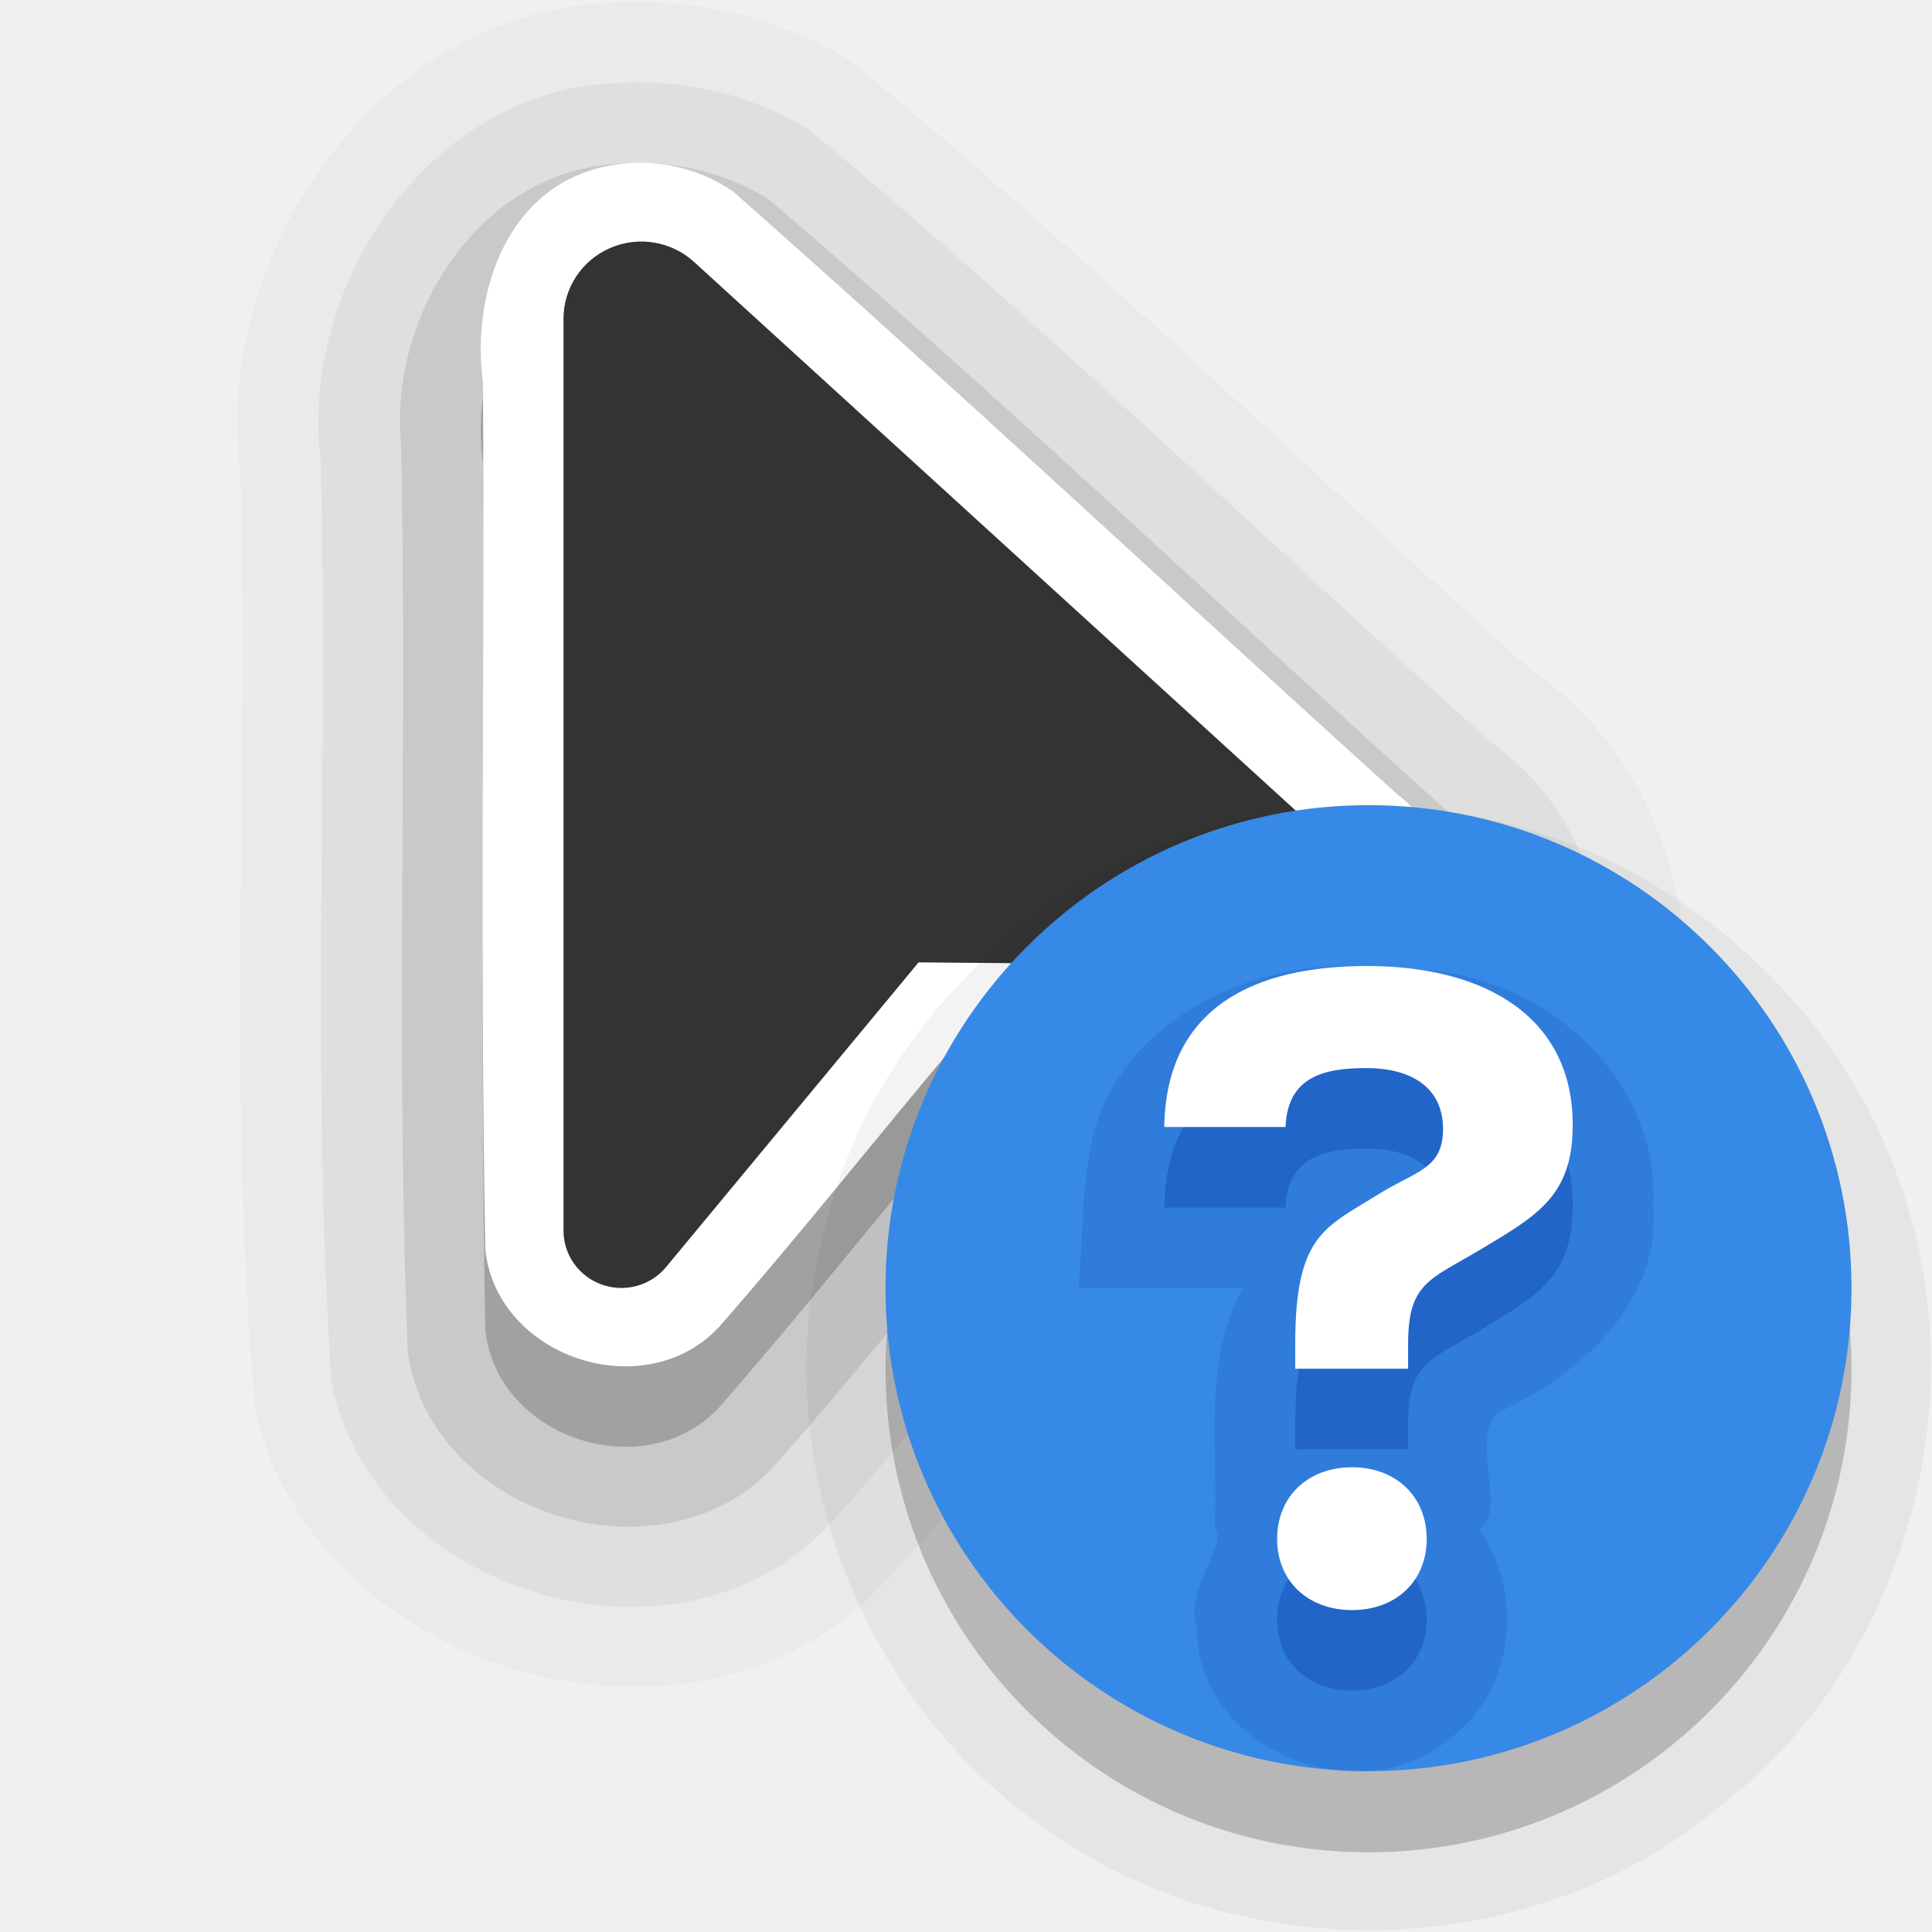
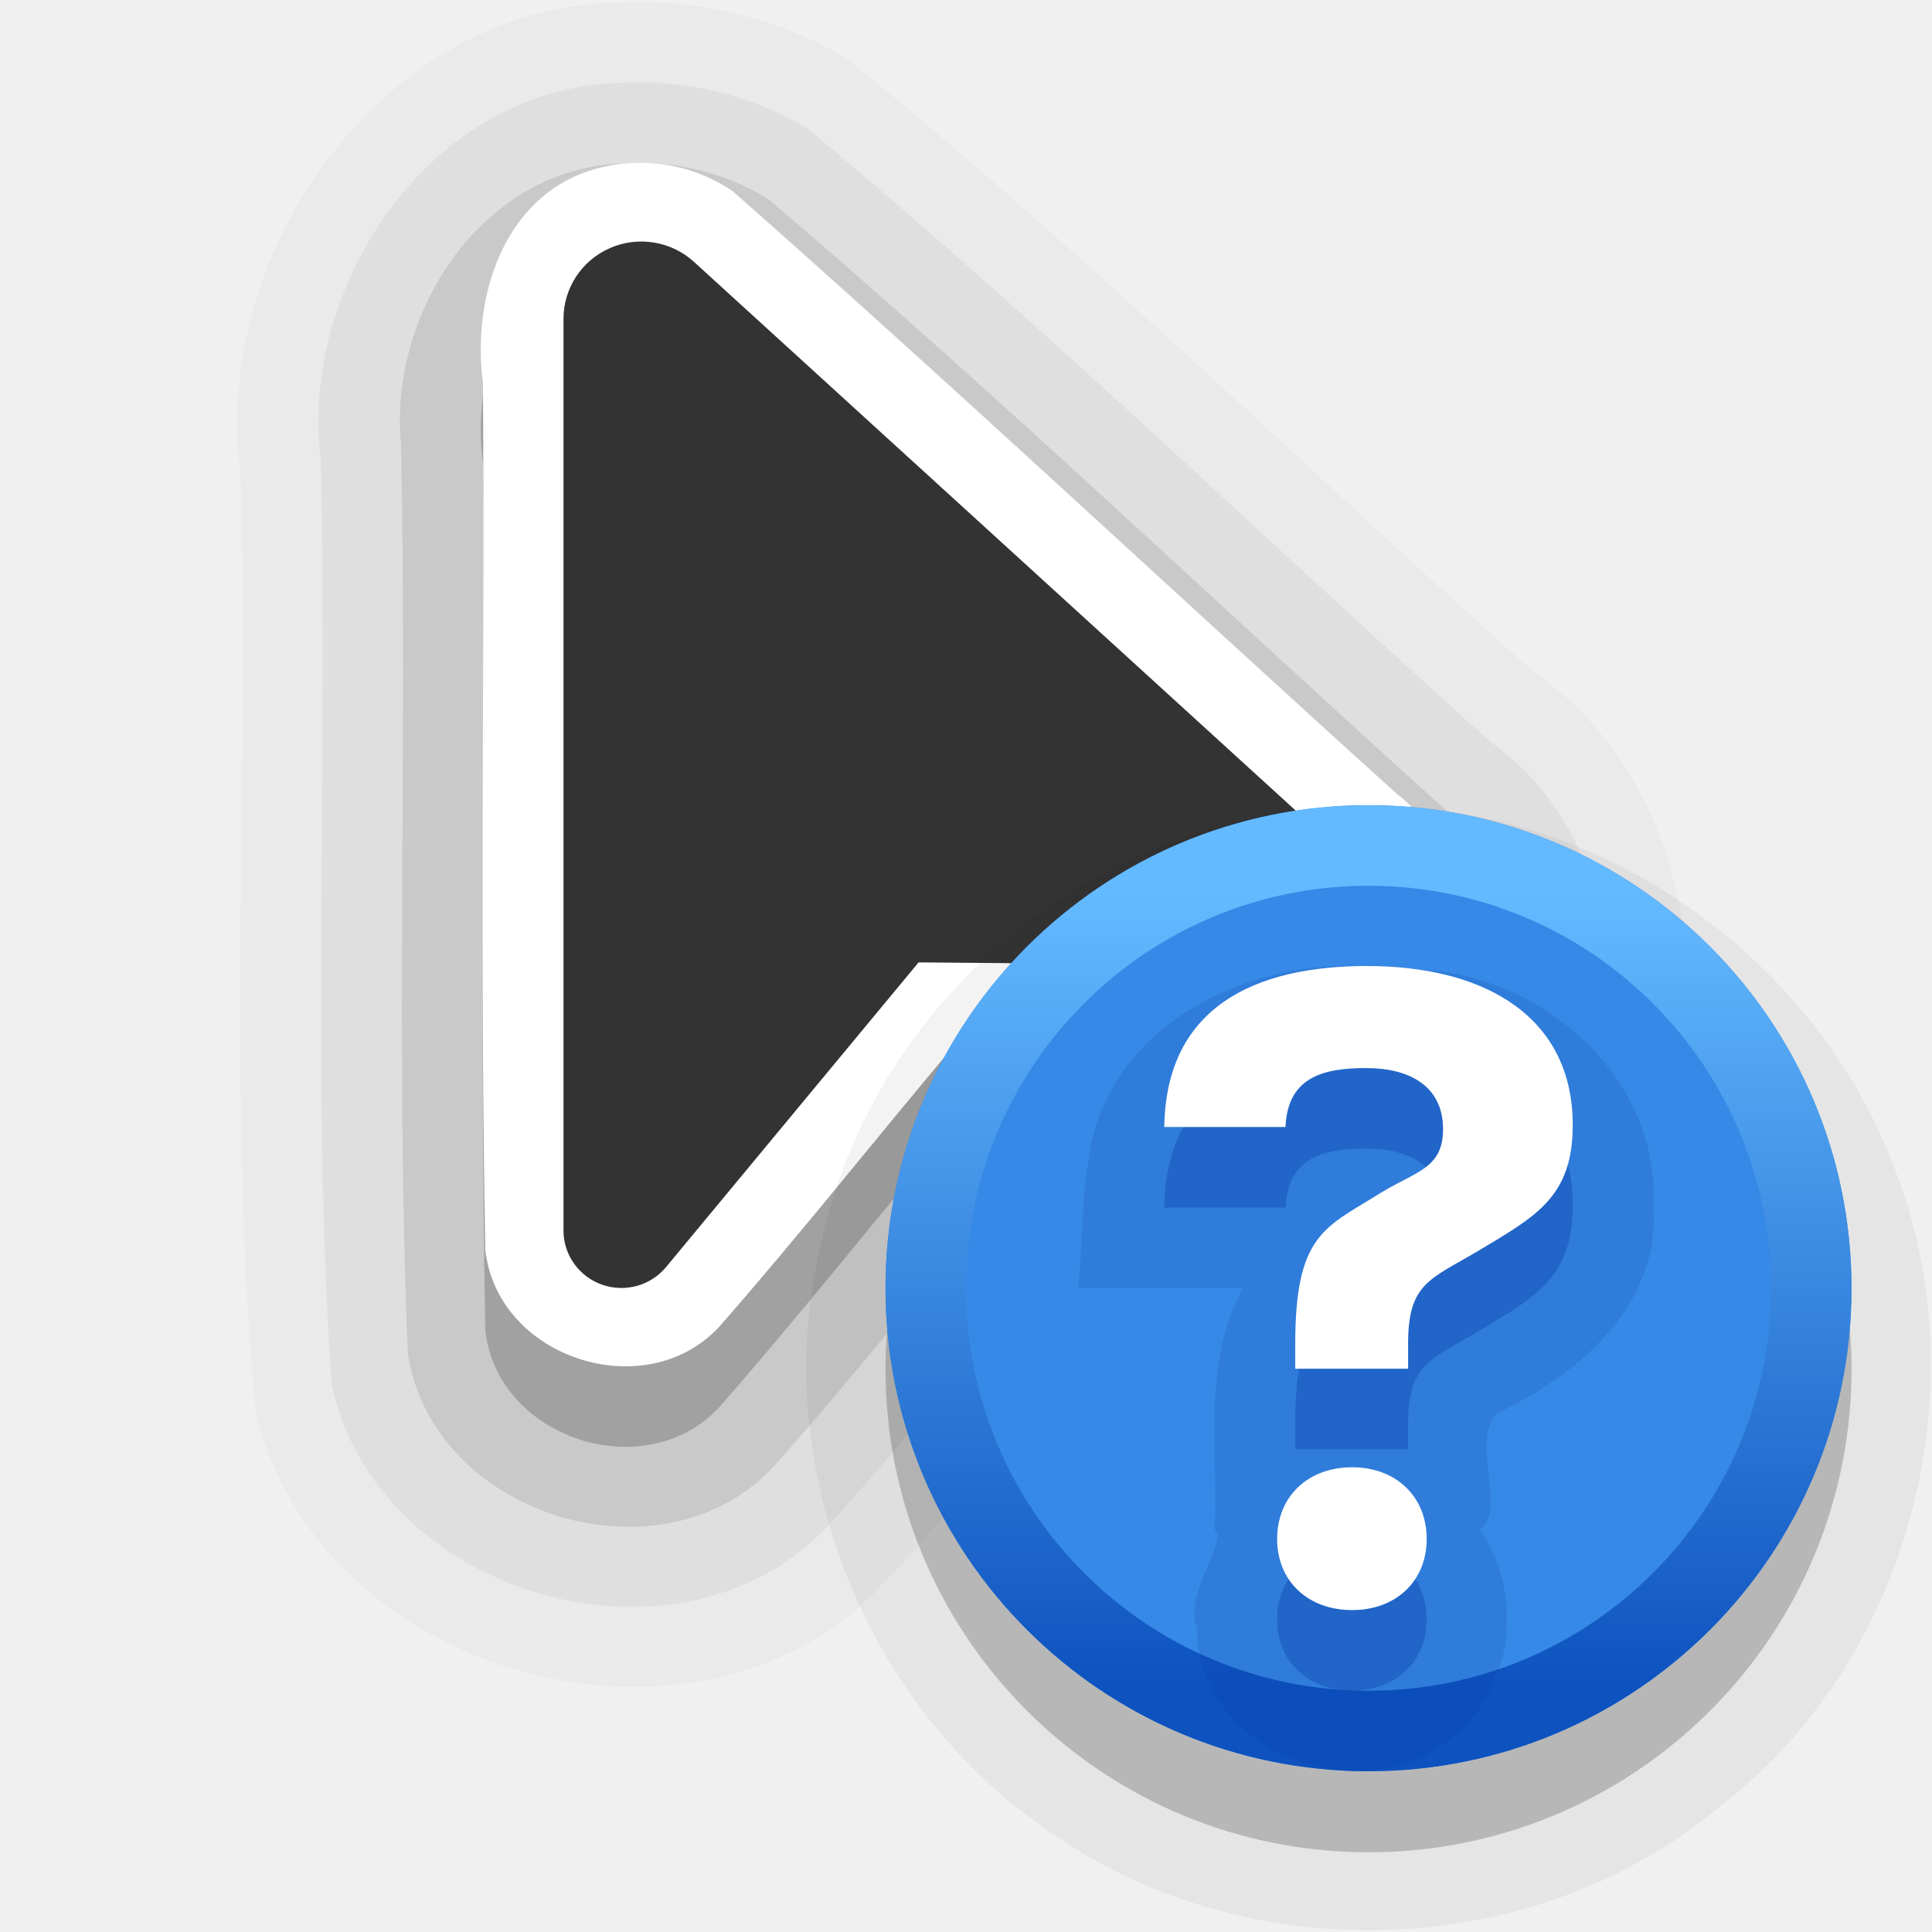
- <svg xmlns="http://www.w3.org/2000/svg" width="24" height="24" id="svg2" version="1.0" xml:space="preserve">
-   <defs id="defs4" />
-   <path id="path7371-6-4-6-5-7" style="font-variation-settings:normal;opacity:0.025;vector-effect:none;fill:#000000;fill-opacity:1;fill-rule:evenodd;stroke:none;stroke-width:4;stroke-linecap:round;stroke-linejoin:round;stroke-miterlimit:4;stroke-dasharray:none;stroke-dashoffset:0;stroke-opacity:1;-inkscape-stroke:none;stop-color:#000000;stop-opacity:1" d="M 7.664,0.031 C 4.759,0.091 2.623,3.112 2.986,5.883 3.094,9.763 2.815,13.661 3.175,17.529 c 0.729,3.211 5.291,4.578 7.661,2.287 0.871,-0.906 1.652,-1.895 2.455,-2.861 2.116,0.057 4.612,0.324 6.261,-1.299 C 21.58,13.696 21.389,9.938 19.022,8.322 16.194,5.793 13.475,3.133 10.533,0.736 9.676,0.221 8.662,-0.021 7.664,0.031 Z" />
-   <path id="path7371-6-4-6-5" style="font-variation-settings:normal;opacity:0.05;vector-effect:none;fill:#000000;fill-opacity:1;fill-rule:evenodd;stroke:none;stroke-width:4;stroke-linecap:round;stroke-linejoin:round;stroke-miterlimit:4;stroke-dasharray:none;stroke-dashoffset:0;stroke-opacity:1;-inkscape-stroke:none;stop-color:#000000;stop-opacity:1" d="M 7.689,1.031 C 5.358,1.092 3.713,3.525 3.984,5.733 4.08,9.55 3.861,13.379 4.119,17.188 c 0.541,2.618 4.265,3.725 6.134,1.803 0.894,-0.979 1.719,-2.017 2.567,-3.035 1.794,-0.044 3.754,0.355 5.406,-0.527 2.139,-1.269 2.354,-4.745 0.303,-6.202 C 15.702,6.695 12.97,4.045 10.047,1.609 9.345,1.179 8.509,0.981 7.689,1.031 Z" />
-   <path id="path7371-6-4-6" style="font-variation-settings:normal;opacity:0.1;vector-effect:none;fill:#000000;fill-opacity:1;fill-rule:evenodd;stroke:none;stroke-width:4;stroke-linecap:round;stroke-linejoin:round;stroke-miterlimit:4;stroke-dasharray:none;stroke-dashoffset:0;stroke-opacity:1;-inkscape-stroke:none;stop-color:#000000;stop-opacity:1" d="m 7.723,2.031 c -1.737,0.065 -2.895,1.853 -2.741,3.486 0.08,3.764 -0.07,7.539 0.085,11.299 0.308,2.017 3.161,2.895 4.549,1.398 0.94,-1.059 1.82,-2.168 2.729,-3.254 1.634,-0.057 3.315,0.22 4.916,-0.166 1.905,-0.676 2.333,-3.561 0.684,-4.747 C 15.143,7.527 12.416,4.918 9.55,2.477 9.01,2.137 8.358,1.986 7.723,2.031 Z" />
-   <path id="path7371-6-4" style="font-variation-settings:normal;vector-effect:none;fill:#000000;fill-opacity:1;fill-rule:evenodd;stroke:none;stroke-width:4;stroke-linecap:round;stroke-linejoin:round;stroke-miterlimit:4;stroke-dasharray:none;stroke-dashoffset:0;stroke-opacity:1;-inkscape-stroke:none;stop-color:#000000;opacity:0.2;stop-opacity:1" d="M 7.391,3.1 C 6.255,3.426 5.858,4.693 6,5.759 6.02,9.348 5.961,12.943 6.029,16.529 c 0.15,1.344 1.991,1.942 2.907,0.951 1.006,-1.149 1.956,-2.352 2.941,-3.521 1.588,-0.025 3.186,0.106 4.768,-0.02 1.376,-0.273 1.816,-2.231 0.705,-3.079 C 14.598,8.374 11.889,5.834 9.109,3.381 8.607,3.034 7.977,2.935 7.391,3.1 Z" />
-   <path id="path7371-6" style="font-variation-settings:normal;vector-effect:none;fill:#ffffff;fill-opacity:1;fill-rule:evenodd;stroke:none;stroke-width:4;stroke-linecap:round;stroke-linejoin:round;stroke-miterlimit:4;stroke-dasharray:none;stroke-dashoffset:0;stroke-opacity:1;-inkscape-stroke:none;stop-color:#000000;opacity:1;stop-opacity:1" d="M 7.391,2.1 C 6.255,2.426 5.858,3.693 6,4.759 c 0.02,3.59 -0.039,7.184 0.029,10.77 0.15,1.344 1.991,1.942 2.907,0.951 1.006,-1.149 1.956,-2.352 2.941,-3.521 1.588,-0.025 3.186,0.106 4.768,-0.02 1.376,-0.273 1.816,-2.231 0.705,-3.079 C 14.598,7.374 11.889,4.834 9.109,2.381 8.607,2.034 7.977,1.935 7.391,2.1 Z" />
-   <path id="path7371" d="M 7,3.959 V 15.287 a 0.719,0.713 0 0 0 1.274,0.453 l 3.137,-3.785 4.811,0.041 a 0.772,0.766 0 0 0 0.529,-1.329 L 8.621,3.253 a 0.967,0.959 0 0 0 -1.621,0.706 z" style="font-variation-settings:normal;opacity:1;vector-effect:none;fill:#333333;fill-opacity:1;fill-rule:evenodd;stroke:none;stroke-width:4;stroke-linecap:round;stroke-linejoin:round;stroke-miterlimit:4;stroke-dasharray:none;stroke-dashoffset:0;stroke-opacity:1;-inkscape-stroke:none;stop-color:#000000;stop-opacity:1" />
+ <svg xmlns="http://www.w3.org/2000/svg" xmlns:xlink="http://www.w3.org/1999/xlink" width="24" height="24" id="svg2" version="1.0" xml:space="preserve">
+   <defs id="defs4">
+     <linearGradient id="linearGradient1">
+       <stop style="stop-color:#0d52bf;stop-opacity:1" offset="0" id="stop1" />
+       <stop style="stop-color:#64baff;stop-opacity:1" offset="1" id="stop2" />
+     </linearGradient>
+     <linearGradient xlink:href="#linearGradient1" id="linearGradient4" gradientUnits="userSpaceOnUse" x1="17.08" y1="20.994" x2="17.08" y2="11.101" />
+     <linearGradient id="linearGradient74767">
+       <stop id="stop74771" offset="0" style="stop-color:#ffffff;stop-opacity:0;" />
+       <stop id="stop74769" offset="1" style="stop-color:#ffffff;stop-opacity:1;" />
+     </linearGradient>
+     <radialGradient xlink:href="#linearGradient74767" id="radialGradient74808-2-1" gradientUnits="userSpaceOnUse" gradientTransform="matrix(2.527847,-1.7470655e-7,9.3176842e-8,1.348185,54.66606,59.05678)" cx="12" cy="16.276" fx="12" fy="16.276" r="5.934" />
+     <filter style="color-interpolation-filters:sRGB" id="filter74703-7-4" x="-0.317" width="1.632" y="-0.34" height="1.681">
+       <feGaussianBlur stdDeviation="1.143" id="feGaussianBlur74705-2-0" />
+     </filter>
+   </defs>
  <g transform="translate(-15,-160)" id="layer2" style="display:none">
    <rect style="color:#000000;display:block;overflow:visible;visibility:visible;opacity:0.3;fill:#000000;fill-opacity:1;fill-rule:nonzero;stroke:none;stroke-width:1;marker:none;enable-background:accumulate" id="left_ptr" width="24" height="24" x="15" y="160" />
    <rect y="160" x="50" height="24" width="24" id="hand1" style="color:#000000;display:block;overflow:visible;visibility:visible;opacity:0.3;fill:#000000;fill-opacity:1;fill-rule:nonzero;stroke:none;stroke-width:1;marker:none;enable-background:accumulate" />
    <rect style="color:#000000;display:block;overflow:visible;visibility:visible;opacity:0.3;fill:#000000;fill-opacity:1;fill-rule:nonzero;stroke:none;stroke-width:1;marker:none;enable-background:accumulate" id="hand2" width="24" height="24" x="190" y="160" />
    <rect style="color:#000000;display:block;overflow:visible;visibility:visible;opacity:0.3;fill:#000000;fill-opacity:1;fill-rule:nonzero;stroke:none;stroke-width:1;marker:none;enable-background:accumulate" id="grabbing" width="24" height="24" x="85" y="160" />
    <rect y="160" x="120" height="24" width="24" id="plus" style="color:#000000;display:block;overflow:visible;visibility:visible;opacity:0.3;fill:#000000;fill-opacity:1;fill-rule:nonzero;stroke:none;stroke-width:1;marker:none;enable-background:accumulate" />
    <rect style="color:#000000;display:block;overflow:visible;visibility:visible;opacity:0.3;fill:#000000;fill-opacity:1;fill-rule:nonzero;stroke:none;stroke-width:1;marker:none;enable-background:accumulate" id="right_ptr" width="24" height="24" x="155" y="160" />
    <rect y="160" x="224.938" height="24" width="24.062" id="pencil" style="color:#000000;display:block;overflow:visible;visibility:visible;opacity:0.3;fill:#000000;fill-opacity:1;fill-rule:nonzero;stroke:none;stroke-width:1;marker:none;enable-background:accumulate" />
    <rect style="color:#000000;display:block;overflow:visible;visibility:visible;opacity:0.3;fill:#000000;fill-opacity:1;fill-rule:nonzero;stroke:none;stroke-width:1;marker:none;enable-background:accumulate" id="xterm" width="24" height="24" x="260" y="160" />
    <rect y="364" x="14" height="24" width="24" id="left_ptr_watch_0001" style="color:#000000;display:block;overflow:visible;visibility:visible;opacity:0.3;fill:#000000;fill-opacity:1;fill-rule:nonzero;stroke:none;stroke-width:1;marker:none;enable-background:accumulate" />
    <rect y="337" x="14" height="24" width="24" id="watch_0001" style="color:#000000;display:block;overflow:visible;visibility:visible;opacity:0.3;fill:#000000;fill-opacity:1;fill-rule:nonzero;stroke:none;stroke-width:1;marker:none;enable-background:accumulate" />
    <rect style="color:#000000;display:block;overflow:visible;visibility:visible;opacity:0.3;fill:#000000;fill-opacity:1;fill-rule:nonzero;stroke:none;stroke-width:1;marker:none;enable-background:accumulate" id="bottom_side" width="24" height="24" x="85" y="195" />
    <rect y="195" x="120" height="24" width="24" id="top_side" style="color:#000000;display:block;overflow:visible;visibility:visible;opacity:0.3;fill:#000000;fill-opacity:1;fill-rule:nonzero;stroke:none;stroke-width:1;marker:none;enable-background:accumulate" />
    <rect style="color:#000000;display:block;overflow:visible;visibility:visible;opacity:0.3;fill:#000000;fill-opacity:1;fill-rule:nonzero;stroke:none;stroke-width:1;marker:none;enable-background:accumulate" id="right_side" width="24" height="24" x="155" y="195" />
    <rect y="195" x="189.938" height="24" width="24.062" id="left_side" style="color:#000000;display:block;overflow:visible;visibility:visible;opacity:0.3;fill:#000000;fill-opacity:1;fill-rule:nonzero;stroke:none;stroke-width:1;marker:none;enable-background:accumulate" />
    <rect style="color:#000000;display:block;overflow:visible;visibility:visible;opacity:0.3;fill:#000000;fill-opacity:1;fill-rule:nonzero;stroke:none;stroke-width:1;marker:none;enable-background:accumulate" id="bottom_left_corner" width="24" height="24" x="225" y="195" />
    <rect y="195" x="260" height="24" width="24" id="bottom_right_corner" style="color:#000000;display:block;overflow:visible;visibility:visible;opacity:0.3;fill:#000000;fill-opacity:1;fill-rule:nonzero;stroke:none;stroke-width:1;marker:none;enable-background:accumulate" />
    <rect style="color:#000000;display:block;overflow:visible;visibility:visible;opacity:0.3;fill:#000000;fill-opacity:1;fill-rule:nonzero;stroke:none;stroke-width:1;marker:none;enable-background:accumulate" id="top_left_corner" width="24" height="24" x="295" y="195" />
    <rect style="color:#000000;display:block;overflow:visible;visibility:visible;opacity:0.3;fill:#000000;fill-opacity:1;fill-rule:nonzero;stroke:none;stroke-width:1;marker:none;enable-background:accumulate" id="question_arrow" width="24" height="24" x="15" y="195" />
    <rect y="195" x="330" height="24" width="24" id="top_right_corner" style="color:#000000;display:block;overflow:visible;visibility:visible;opacity:0.3;fill:#000000;fill-opacity:1;fill-rule:nonzero;stroke:none;stroke-width:1;marker:none;enable-background:accumulate" />
    <rect style="color:#000000;display:block;overflow:visible;visibility:visible;opacity:0.3;fill:#000000;fill-opacity:1;fill-rule:nonzero;stroke:none;stroke-width:1;marker:none;enable-background:accumulate" id="X_cursor" width="24" height="24" x="330" y="160" />
    <rect style="color:#000000;display:block;overflow:visible;visibility:visible;opacity:0.3;fill:#000000;fill-opacity:1;fill-rule:nonzero;stroke:none;stroke-width:1;marker:none;enable-background:accumulate" id="lr_angle" width="24" height="24" x="50" y="230.061" />
    <rect y="230.061" x="85" height="24" width="24" id="ul_angle" style="color:#000000;display:block;overflow:visible;visibility:visible;opacity:0.3;fill:#000000;fill-opacity:1;fill-rule:nonzero;stroke:none;stroke-width:1;marker:none;enable-background:accumulate" />
    <rect style="color:#000000;display:block;overflow:visible;visibility:visible;opacity:0.3;fill:#000000;fill-opacity:1;fill-rule:nonzero;stroke:none;stroke-width:1;marker:none;enable-background:accumulate" id="ur_angle" width="24" height="24" x="120" y="230.061" />
    <rect y="230.061" x="155" height="24" width="24" id="top_tee" style="color:#000000;display:block;overflow:visible;visibility:visible;opacity:0.3;fill:#000000;fill-opacity:1;fill-rule:nonzero;stroke:none;stroke-width:1;marker:none;enable-background:accumulate" />
    <rect style="color:#000000;display:block;overflow:visible;visibility:visible;opacity:0.3;fill:#000000;fill-opacity:1;fill-rule:nonzero;stroke:none;stroke-width:1;marker:none;enable-background:accumulate" id="bottom_tee" width="24.062" height="24" x="189.938" y="230.061" />
    <rect y="230.061" x="225" height="24" width="24" id="left_tee" style="color:#000000;display:block;overflow:visible;visibility:visible;opacity:0.3;fill:#000000;fill-opacity:1;fill-rule:nonzero;stroke:none;stroke-width:1;marker:none;enable-background:accumulate" />
    <rect style="color:#000000;display:block;overflow:visible;visibility:visible;opacity:0.3;fill:#000000;fill-opacity:1;fill-rule:nonzero;stroke:none;stroke-width:1;marker:none;enable-background:accumulate" id="right_tee" width="24" height="24" x="260" y="230.061" />
    <rect y="230.061" x="295" height="23.939" width="24" id="copy" style="color:#000000;display:block;overflow:visible;visibility:visible;opacity:0.3;fill:#000000;fill-opacity:1;fill-rule:nonzero;stroke:none;stroke-width:1;marker:none;enable-background:accumulate" />
    <rect y="230.061" x="15" height="24" width="24" id="ll_angle" style="color:#000000;display:block;overflow:visible;visibility:visible;opacity:0.3;fill:#000000;fill-opacity:1;fill-rule:nonzero;stroke:none;stroke-width:1;marker:none;enable-background:accumulate" />
    <rect style="color:#000000;display:block;overflow:visible;visibility:visible;opacity:0.3;fill:#000000;fill-opacity:1;fill-rule:nonzero;stroke:none;stroke-width:1;marker:none;enable-background:accumulate" id="move" width="24" height="24" x="330" y="230.061" />
    <rect y="265.033" x="50" height="24" width="24" id="circle" style="color:#000000;display:block;overflow:visible;visibility:visible;opacity:0.3;fill:#000000;fill-opacity:1;fill-rule:nonzero;stroke:none;stroke-width:1;marker:none;enable-background:accumulate" />
    <rect style="color:#000000;display:block;overflow:visible;visibility:visible;opacity:0.3;fill:#000000;fill-opacity:1;fill-rule:nonzero;stroke:none;stroke-width:1;marker:none;enable-background:accumulate" id="link" width="24" height="24" x="15" y="265.033" />
    <rect style="color:#000000;display:block;overflow:visible;visibility:visible;opacity:0.3;fill:#000000;fill-opacity:1;fill-rule:nonzero;stroke:none;stroke-width:1;marker:none;enable-background:accumulate" id="crossed_circle" width="24" height="24.033" x="85" y="265" />
    <rect y="265" x="120" height="24" width="24" id="cross" style="color:#000000;display:block;overflow:visible;visibility:visible;opacity:0.3;fill:#000000;fill-opacity:1;fill-rule:nonzero;stroke:none;stroke-width:1;marker:none;enable-background:accumulate" />
    <rect style="color:#000000;display:block;overflow:visible;visibility:visible;opacity:0.3;fill:#000000;fill-opacity:1;fill-rule:nonzero;stroke:none;stroke-width:1;marker:none;enable-background:accumulate" id="crosshair" width="24" height="24" x="155" y="265" />
    <rect style="color:#000000;display:block;overflow:visible;visibility:visible;opacity:0.3;fill:#000000;fill-opacity:1;fill-rule:nonzero;stroke:none;stroke-width:1;marker:none;enable-background:accumulate" id="dnd-ask" width="24" height="24" x="224" y="265.033" />
    <rect y="265.033" x="189" height="24" width="24" id="dnd-none" style="color:#000000;display:block;overflow:visible;visibility:visible;opacity:0.3;fill:#000000;fill-opacity:1;fill-rule:nonzero;stroke:none;stroke-width:1;marker:none;enable-background:accumulate" />
    <rect y="265" x="259" height="24.033" width="24" id="dnd-copy" style="color:#000000;display:block;overflow:visible;visibility:visible;opacity:0.3;fill:#000000;fill-opacity:1;fill-rule:nonzero;stroke:none;stroke-width:1;marker:none;enable-background:accumulate" />
    <rect style="color:#000000;display:block;overflow:visible;visibility:visible;opacity:0.3;fill:#000000;fill-opacity:1;fill-rule:nonzero;stroke:none;stroke-width:1;marker:none;enable-background:accumulate" id="dnd-link" width="24" height="24" x="294" y="265" />
    <rect y="265" x="329" height="24" width="24" id="dnd-move" style="color:#000000;display:block;overflow:visible;visibility:visible;opacity:0.3;fill:#000000;fill-opacity:1;fill-rule:nonzero;stroke:none;stroke-width:1;marker:none;enable-background:accumulate" />
    <rect style="color:#000000;display:block;overflow:visible;visibility:visible;opacity:0.3;fill:#000000;fill-opacity:1;fill-rule:nonzero;stroke:none;stroke-width:1;marker:none;enable-background:accumulate" id="bd_double_arrow" width="24" height="24" x="50" y="300" />
    <rect y="300" x="15" height="24" width="24" id="fd_double_arrow" style="color:#000000;display:block;overflow:visible;visibility:visible;opacity:0.3;fill:#000000;fill-opacity:1;fill-rule:nonzero;stroke:none;stroke-width:1;marker:none;enable-background:accumulate" />
    <rect y="299.967" x="85" height="24.033" width="24" id="sb_v_double_arrow" style="color:#000000;display:block;overflow:visible;visibility:visible;opacity:0.3;fill:#000000;fill-opacity:1;fill-rule:nonzero;stroke:none;stroke-width:1;marker:none;enable-background:accumulate" />
    <rect style="color:#000000;display:block;overflow:visible;visibility:visible;opacity:0.3;fill:#000000;fill-opacity:1;fill-rule:nonzero;stroke:none;stroke-width:1;marker:none;enable-background:accumulate" id="sb_h_double_arrow" width="24" height="24" x="120" y="299.967" />
    <rect y="299.967" x="155" height="24" width="24" id="sb_right_arrow" style="color:#000000;display:block;overflow:visible;visibility:visible;opacity:0.3;fill:#000000;fill-opacity:1;fill-rule:nonzero;stroke:none;stroke-width:1;marker:none;enable-background:accumulate" />
    <rect y="300" x="224" height="24" width="24" id="sb_up_arrow" style="color:#000000;display:block;overflow:visible;visibility:visible;opacity:0.3;fill:#000000;fill-opacity:1;fill-rule:nonzero;stroke:none;stroke-width:1;marker:none;enable-background:accumulate" />
    <rect style="color:#000000;display:block;overflow:visible;visibility:visible;opacity:0.3;fill:#000000;fill-opacity:1;fill-rule:nonzero;stroke:none;stroke-width:1;marker:none;enable-background:accumulate" id="sb_left_arrow" width="24" height="24" x="189" y="300" />
    <rect style="color:#000000;display:block;overflow:visible;visibility:visible;opacity:0.3;fill:#000000;fill-opacity:1;fill-rule:nonzero;stroke:none;stroke-width:1;marker:none;enable-background:accumulate" id="sb_down_arrow" width="24" height="24.033" x="259" y="299.967" />
    <rect y="299.967" x="294" height="24.033" width="24" id="tcross" style="color:#000000;display:block;overflow:visible;visibility:visible;opacity:0.3;fill:#000000;fill-opacity:1;fill-rule:nonzero;stroke:none;stroke-width:1;marker:none;enable-background:accumulate" />
    <rect style="color:#000000;display:block;overflow:visible;visibility:visible;opacity:0.3;fill:#000000;fill-opacity:1;fill-rule:nonzero;stroke:none;stroke-width:1;marker:none;enable-background:accumulate" id="dotbox" width="24" height="24" x="329" y="300" />
    <rect style="color:#000000;display:block;overflow:visible;visibility:visible;opacity:0.3;fill:#000000;fill-opacity:1;fill-rule:nonzero;stroke:none;stroke-width:1;marker:none;enable-background:accumulate" id="watch_0002" width="24" height="24" x="42" y="337" />
    <rect style="color:#000000;display:block;overflow:visible;visibility:visible;opacity:0.3;fill:#000000;fill-opacity:1;fill-rule:nonzero;stroke:none;stroke-width:1;marker:none;enable-background:accumulate" id="watch_0003" width="24" height="24" x="70" y="337" />
    <rect y="337" x="98" height="24" width="24" id="watch_0004" style="color:#000000;display:block;overflow:visible;visibility:visible;opacity:0.3;fill:#000000;fill-opacity:1;fill-rule:nonzero;stroke:none;stroke-width:1;marker:none;enable-background:accumulate" />
    <rect style="color:#000000;display:block;overflow:visible;visibility:visible;opacity:0.3;fill:#000000;fill-opacity:1;fill-rule:nonzero;stroke:none;stroke-width:1;marker:none;enable-background:accumulate" id="watch_0005" width="24" height="24" x="126" y="337" />
    <rect y="337" x="154" height="24" width="24" id="watch_0006" style="color:#000000;display:block;overflow:visible;visibility:visible;opacity:0.3;fill:#000000;fill-opacity:1;fill-rule:nonzero;stroke:none;stroke-width:1;marker:none;enable-background:accumulate" />
    <rect y="337" x="182" height="24" width="24" id="watch_0007" style="color:#000000;display:block;overflow:visible;visibility:visible;opacity:0.3;fill:#000000;fill-opacity:1;fill-rule:nonzero;stroke:none;stroke-width:1;marker:none;enable-background:accumulate" />
    <rect style="color:#000000;display:block;overflow:visible;visibility:visible;opacity:0.3;fill:#000000;fill-opacity:1;fill-rule:nonzero;stroke:none;stroke-width:1;marker:none;enable-background:accumulate" id="watch_0008" width="24" height="24" x="210" y="337" />
    <rect style="color:#000000;display:block;overflow:visible;visibility:visible;opacity:0.3;fill:#000000;fill-opacity:1;fill-rule:nonzero;stroke:none;stroke-width:1;marker:none;enable-background:accumulate" id="left_ptr_watch_0002" width="24" height="24" x="42" y="364" />
    <rect y="364" x="70" height="24" width="24" id="left_ptr_watch_0003" style="color:#000000;display:block;overflow:visible;visibility:visible;opacity:0.3;fill:#000000;fill-opacity:1;fill-rule:nonzero;stroke:none;stroke-width:1;marker:none;enable-background:accumulate" />
    <rect y="364" x="98" height="24" width="24" id="left_ptr_watch_0004" style="color:#000000;display:block;overflow:visible;visibility:visible;opacity:0.3;fill:#000000;fill-opacity:1;fill-rule:nonzero;stroke:none;stroke-width:1;marker:none;enable-background:accumulate" />
    <rect style="color:#000000;display:block;overflow:visible;visibility:visible;opacity:0.3;fill:#000000;fill-opacity:1;fill-rule:nonzero;stroke:none;stroke-width:1;marker:none;enable-background:accumulate" id="left_ptr_watch_0005" width="24" height="24" x="126" y="364" />
    <rect y="364" x="154" height="24" width="24" id="left_ptr_watch_0006" style="color:#000000;display:block;overflow:visible;visibility:visible;opacity:0.3;fill:#000000;fill-opacity:1;fill-rule:nonzero;stroke:none;stroke-width:1;marker:none;enable-background:accumulate" />
    <rect style="color:#000000;display:block;overflow:visible;visibility:visible;opacity:0.3;fill:#000000;fill-opacity:1;fill-rule:nonzero;stroke:none;stroke-width:1;marker:none;enable-background:accumulate" id="left_ptr_watch_0007" width="24" height="24" x="182" y="364" />
    <rect style="color:#000000;display:block;overflow:visible;visibility:visible;opacity:0.3;fill:#000000;fill-opacity:1;fill-rule:nonzero;stroke:none;stroke-width:1;marker:none;enable-background:accumulate" id="left_ptr_watch_0008" width="24" height="24" x="210" y="364" />
    <rect style="color:#000000;display:block;overflow:visible;visibility:visible;opacity:0.3;fill:#000000;fill-opacity:1;fill-rule:nonzero;stroke:none;stroke-width:1;marker:none;enable-background:accumulate" id="watch_0009" width="24" height="24" x="238" y="337" />
    <rect y="337" x="266" height="24" width="24" id="watch_0010" style="color:#000000;display:block;overflow:visible;visibility:visible;opacity:0.3;fill:#000000;fill-opacity:1;fill-rule:nonzero;stroke:none;stroke-width:1;marker:none;enable-background:accumulate" />
    <rect y="337" x="294" height="24" width="24" id="watch_0011" style="color:#000000;display:block;overflow:visible;visibility:visible;opacity:0.3;fill:#000000;fill-opacity:1;fill-rule:nonzero;stroke:none;stroke-width:1;marker:none;enable-background:accumulate" />
    <rect style="color:#000000;display:block;overflow:visible;visibility:visible;opacity:0.3;fill:#000000;fill-opacity:1;fill-rule:nonzero;stroke:none;stroke-width:1;marker:none;enable-background:accumulate" id="watch_0012" width="24" height="24" x="322" y="337" />
    <rect y="337" x="350" height="24" width="24" id="watch_0013" style="color:#000000;display:block;overflow:visible;visibility:visible;opacity:0.3;fill:#000000;fill-opacity:1;fill-rule:nonzero;stroke:none;stroke-width:1;marker:none;enable-background:accumulate" />
    <rect style="color:#000000;display:block;overflow:visible;visibility:visible;opacity:0.3;fill:#000000;fill-opacity:1;fill-rule:nonzero;stroke:none;stroke-width:1;marker:none;enable-background:accumulate" id="watch_0014" width="24" height="24" x="378" y="337" />
    <rect style="color:#000000;display:block;overflow:visible;visibility:visible;opacity:0.3;fill:#000000;fill-opacity:1;fill-rule:nonzero;stroke:none;stroke-width:1;marker:none;enable-background:accumulate" id="watch_0015" width="24" height="24" x="406" y="337" />
    <rect y="337" x="434" height="24" width="24" id="watch_0016" style="color:#000000;display:block;overflow:visible;visibility:visible;opacity:0.3;fill:#000000;fill-opacity:1;fill-rule:nonzero;stroke:none;stroke-width:1;marker:none;enable-background:accumulate" />
  </g>
-   <g style="display:inline" id="g3532-1" transform="matrix(1.123442,0,-0.7136519,1.260733,164.6977,-2.10056)" />
-   <g style="display:inline;fill:#fce94f;stroke:none" id="g3557-05" transform="matrix(1.123442,0,-0.7136519,1.260733,164.6977,-2.10056)" />
-   <g id="layer10" style="display:inline" transform="matrix(1.142857,0,0,1.142857,-535.8468,508.3056)" />
-   <g id="layer13" style="display:inline" transform="matrix(1.142857,0,0,1.142857,-535.8468,508.3056)" />
-   <g id="layer14" transform="matrix(1.142857,0,0,1.142857,-535.8468,508.3056)" />
-   <g id="layer15" style="display:inline" transform="matrix(1.142857,0,0,1.142857,-535.8468,508.3056)" />
-   <g id="g71291" style="display:inline" transform="matrix(1.142857,0,0,1.142857,-535.8468,508.3056)" />
-   <g id="g4953" style="display:inline" transform="matrix(1.142857,0,0,1.142857,-535.8468,508.3056)" />
-   <g id="layer12" style="display:inline" transform="matrix(1.142857,0,0,1.142857,-535.8468,508.3056)" />
-   <g style="display:inline;fill:#3a4351;fill-opacity:1" id="g3532-1-2" transform="matrix(1.123442,0,-0.7136519,1.260733,164.6977,-2.100558)" />
-   <g style="display:inline;fill:#3a4351;fill-opacity:1;stroke:none" id="g3557-05-9" transform="matrix(1.123442,0,-0.7136519,1.260733,164.6977,-2.100558)" />
-   <g id="layer10-2" style="display:inline;fill:#3a4351;fill-opacity:1" transform="matrix(1.142857,0,0,1.142857,-535.8468,508.3056)" />
-   <g id="layer13-5" style="display:inline;fill:#3a4351;fill-opacity:1" transform="matrix(1.142857,0,0,1.142857,-535.8468,508.3056)" />
-   <g style="fill:#3a4351;fill-opacity:1" id="layer14-4" transform="matrix(1.142857,0,0,1.142857,-535.8468,508.3056)" />
-   <g id="layer15-3" style="display:inline;fill:#3a4351;fill-opacity:1" transform="matrix(1.142857,0,0,1.142857,-535.8468,508.3056)" />
-   <g id="g71291-8" style="display:inline;fill:#3a4351;fill-opacity:1" transform="matrix(1.142857,0,0,1.142857,-535.8468,508.3056)" />
-   <g id="g4953-4" style="display:inline;fill:#3a4351;fill-opacity:1" transform="matrix(1.142857,0,0,1.142857,-535.8468,508.3056)" />
-   <g id="layer12-6" style="display:inline;fill:#3a4351;fill-opacity:1" transform="matrix(1.142857,0,0,1.142857,-535.8468,508.3056)" />
-   <g id="layer10-9" style="display:inline" transform="translate(-322.4359,580.1776)" />
-   <g id="layer13-6" style="display:inline" transform="translate(-322.4359,580.1776)" />
-   <g id="layer14-1" transform="translate(-322.4359,580.1776)" />
-   <g id="layer15-0" style="display:inline" transform="translate(-322.4359,580.1776)" />
-   <g id="g71291-3" style="display:inline" transform="translate(-322.4359,580.1776)" />
-   <g id="g4953-7" style="display:inline" transform="translate(-322.4359,580.1776)" />
-   <g id="layer12-65" style="display:inline" transform="translate(-322.4359,580.1776)" />
-   <path id="path3029-2-1-9-0" style="color:#000000;font-variation-settings:normal;display:inline;overflow:visible;visibility:visible;opacity:0.05;vector-effect:none;fill:#000000;fill-opacity:1;fill-rule:nonzero;stroke:none;stroke-width:4;stroke-linecap:round;stroke-linejoin:round;stroke-miterlimit:4;stroke-dasharray:none;stroke-dashoffset:0;stroke-opacity:1;-inkscape-stroke:none;marker:none;enable-background:accumulate;stop-color:#000000" d="m 15.714,10.125 c -2.653,0.498 -4.925,2.624 -5.502,5.274 -0.683,2.694 0.468,5.718 2.752,7.3 2.454,1.792 6.098,1.699 8.421,-0.276 2.304,-1.777 3.198,-5.081 2.19,-7.8 -0.929,-2.608 -3.504,-4.518 -6.28,-4.598 -0.526,-0.059 -1.056,0.069 -1.581,0.1 z" />
-   <path d="m 22.999,17.144 a 6,6 0 0 1 -11.997,0 6,6 0 1 1 11.997,0 z" id="path3029-2-1-5" style="color:#000000;font-variation-settings:normal;display:inline;overflow:visible;visibility:visible;opacity:0.2;vector-effect:none;fill:#000000;fill-opacity:1;fill-rule:nonzero;stroke:none;stroke-width:4;stroke-linecap:round;stroke-linejoin:round;stroke-miterlimit:4;stroke-dasharray:none;stroke-dashoffset:0;stroke-opacity:1;-inkscape-stroke:none;marker:none;enable-background:accumulate;stop-color:#000000;stop-opacity:1" />
-   <path d="m 23,16.002 a 6,6 0 0 1 -12,0 6,6 0 1 1 12,0 z" id="path3029-9" style="color:#000000;display:inline;overflow:visible;visibility:visible;fill:#3689e6;fill-opacity:1;fill-rule:nonzero;stroke:none;stroke-width:1;stroke-dasharray:none;stroke-opacity:1;marker:none;enable-background:accumulate" />
-   <path id="path3298-5-0" style="font-style:normal;font-weight:bold;font-size:72px;font-family:'Standard Symbols L';font-variation-settings:normal;opacity:0.14;vector-effect:none;fill:#002e99;fill-opacity:1;stroke:none;stroke-width:1;stroke-linecap:butt;stroke-linejoin:miter;stroke-miterlimit:4;stroke-dasharray:none;stroke-dashoffset:0;stroke-opacity:1;-inkscape-stroke:none;stop-color:#000000" d="m 16.932,12.002 c -1.47,-0.075 -3.137,0.745 -3.396,2.314 -0.099,0.555 -0.088,1.123 -0.139,1.684 0.682,0 1.363,0 2.045,0 -0.511,0.912 -0.305,2.004 -0.352,3.002 0.179,0.126 -0.399,0.817 -0.221,1.209 -0.015,1.538 2.035,2.341 3.157,1.374 0.784,-0.585 0.911,-1.805 0.349,-2.583 0.363,-0.22 -0.13,-1.146 0.237,-1.454 1.009,-0.477 2.014,-1.341 1.927,-2.565 0.081,-1.571 -1.319,-2.823 -2.819,-2.933 -0.261,-0.035 -0.525,-0.052 -0.788,-0.047 z" />
-   <path id="path3298-6-2" style="font-style:normal;font-weight:bold;font-size:72px;font-family:'Standard Symbols L';font-variation-settings:normal;opacity:0.3;vector-effect:none;fill:#002e99;fill-opacity:1;stroke:none;stroke-width:1;stroke-linecap:butt;stroke-linejoin:miter;stroke-miterlimit:4;stroke-dasharray:none;stroke-dashoffset:0;stroke-opacity:1;-inkscape-stroke:none;stop-color:#000000" d="m 16.979,13 c -1.366,0 -2.495,0.493 -2.516,2 h 1.506 c 0.026,-0.638 0.498,-0.732 1.006,-0.732 0.528,0 0.951,0.22 0.951,0.759 0,0.508 -0.361,0.524 -0.832,0.827 -0.644,0.398 -1.004,0.502 -1.004,1.837 v 0.312 h 1.402 v -0.312 c 0,-0.753 0.272,-0.796 0.879,-1.157 0.717,-0.429 1.166,-0.67 1.166,-1.559 C 19.538,13.655 18.481,13 16.979,13 Z m -0.182,6.227 c -0.549,0 -0.932,0.362 -0.932,0.891 0,0.523 0.382,0.883 0.932,0.883 0.544,0 0.926,-0.36 0.926,-0.883 0,-0.528 -0.382,-0.891 -0.926,-0.891 z" />
-   <path id="path3298-3-3" style="font-style:normal;font-weight:bold;font-size:72px;font-family:'Standard Symbols L';font-variation-settings:normal;vector-effect:none;fill:#ffffff;fill-opacity:1;stroke:none;stroke-width:1;stroke-linecap:butt;stroke-linejoin:miter;stroke-miterlimit:4;stroke-dasharray:none;stroke-dashoffset:0;stroke-opacity:1;-inkscape-stroke:none;stop-color:#000000" d="m 16.979,12 c -1.366,0 -2.495,0.493 -2.516,2 h 1.506 c 0.026,-0.638 0.498,-0.732 1.006,-0.732 0.528,0 0.951,0.22 0.951,0.759 0,0.508 -0.361,0.524 -0.832,0.827 -0.644,0.398 -1.004,0.502 -1.004,1.837 v 0.312 h 1.402 v -0.312 c 0,-0.753 0.272,-0.796 0.879,-1.157 0.717,-0.429 1.166,-0.67 1.166,-1.559 C 19.538,12.655 18.481,12 16.979,12 Z m -0.182,6.227 c -0.549,0 -0.932,0.362 -0.932,0.891 0,0.523 0.382,0.883 0.932,0.883 0.544,0 0.926,-0.36 0.926,-0.883 0,-0.528 -0.382,-0.891 -0.926,-0.891 z" />
-   <g style="display:inline" id="g3532-1-5" transform="matrix(1.123442,0,-0.7136519,1.260733,206.6977,67.89944)" />
-   <g style="display:inline;fill:#fce94f;stroke:none" id="g3557-05-0" transform="matrix(1.123442,0,-0.7136519,1.260733,206.6977,67.89944)" />
-   <g id="layer10-3" style="display:inline" transform="matrix(1.142857,0,0,1.142857,-493.8467,578.3056)" />
-   <g id="layer13-61" style="display:inline" transform="matrix(1.142857,0,0,1.142857,-493.8467,578.3056)" />
-   <g id="layer14-0" transform="matrix(1.142857,0,0,1.142857,-493.8467,578.3056)" />
-   <g id="layer15-6" style="display:inline" transform="matrix(1.142857,0,0,1.142857,-493.8467,578.3056)" />
-   <g id="g71291-32" style="display:inline" transform="matrix(1.142857,0,0,1.142857,-493.8467,578.3056)" />
-   <g id="g4953-0" style="display:inline" transform="matrix(1.142857,0,0,1.142857,-493.8467,578.3056)" />
-   <g id="layer12-61" style="display:inline" transform="matrix(1.142857,0,0,1.142857,-493.8467,578.3056)" />
-   <g style="display:inline;fill:#3a4351;fill-opacity:1" id="g3532-1-2-5" transform="matrix(1.123442,0,-0.7136519,1.260733,206.6977,67.89944)" />
-   <g style="display:inline;fill:#3a4351;fill-opacity:1;stroke:none" id="g3557-05-9-5" transform="matrix(1.123442,0,-0.7136519,1.260733,206.6977,67.89944)" />
-   <g id="layer10-2-4" style="display:inline;fill:#3a4351;fill-opacity:1" transform="matrix(1.142857,0,0,1.142857,-493.8467,578.3056)" />
-   <g id="layer13-5-7" style="display:inline;fill:#3a4351;fill-opacity:1" transform="matrix(1.142857,0,0,1.142857,-493.8467,578.3056)" />
-   <g style="fill:#3a4351;fill-opacity:1" id="layer14-4-6" transform="matrix(1.142857,0,0,1.142857,-493.8467,578.3056)" />
-   <g id="layer15-3-5" style="display:inline;fill:#3a4351;fill-opacity:1" transform="matrix(1.142857,0,0,1.142857,-493.8467,578.3056)" />
-   <g id="g71291-8-6" style="display:inline;fill:#3a4351;fill-opacity:1" transform="matrix(1.142857,0,0,1.142857,-493.8467,578.3056)" />
-   <g id="g4953-4-9" style="display:inline;fill:#3a4351;fill-opacity:1" transform="matrix(1.142857,0,0,1.142857,-493.8467,578.3056)" />
-   <g id="layer12-6-3" style="display:inline;fill:#3a4351;fill-opacity:1" transform="matrix(1.142857,0,0,1.142857,-493.8467,578.3056)" />
-   <g id="layer10-9-7" style="display:inline" transform="translate(-280.4359,650.1776)" />
-   <g id="layer13-6-4" style="display:inline" transform="translate(-280.4359,650.1776)" />
-   <g id="layer14-1-5" transform="translate(-280.4359,650.1776)" />
-   <g id="layer15-0-2" style="display:inline" transform="translate(-280.4359,650.1776)" />
-   <g id="g71291-3-5" style="display:inline" transform="translate(-280.4359,650.1776)" />
-   <g id="g4953-7-4" style="display:inline" transform="translate(-280.4359,650.1776)" />
-   <g id="layer12-65-7" style="display:inline" transform="translate(-280.4359,650.1776)" />
+   <path id="path7371-6-4-6-5-7-5-8" style="font-variation-settings:normal;opacity:0.025;vector-effect:none;fill:#000000;fill-opacity:1;fill-rule:evenodd;stroke:none;stroke-width:4;stroke-linecap:round;stroke-linejoin:round;stroke-miterlimit:4;stroke-dasharray:none;stroke-dashoffset:0;stroke-opacity:1;-inkscape-stroke:none;stop-color:#000000" d="M 7.664,0.031 C 4.759,0.091 2.623,3.112 2.986,5.883 3.094,9.763 2.815,13.661 3.175,17.529 c 0.729,3.211 5.291,4.578 7.661,2.287 0.871,-0.906 1.652,-1.895 2.455,-2.861 2.116,0.057 4.612,0.324 6.261,-1.299 C 21.58,13.696 21.389,9.938 19.022,8.322 16.194,5.793 13.475,3.133 10.533,0.736 9.676,0.221 8.662,-0.021 7.664,0.031 Z" />
+   <path id="path7371-6-4-6-5-6-7" style="font-variation-settings:normal;opacity:0.05;vector-effect:none;fill:#000000;fill-opacity:1;fill-rule:evenodd;stroke:none;stroke-width:4;stroke-linecap:round;stroke-linejoin:round;stroke-miterlimit:4;stroke-dasharray:none;stroke-dashoffset:0;stroke-opacity:1;-inkscape-stroke:none;stop-color:#000000" d="M 7.689,1.031 C 5.358,1.092 3.713,3.525 3.984,5.733 4.08,9.55 3.861,13.379 4.119,17.188 c 0.541,2.618 4.265,3.725 6.134,1.803 0.894,-0.979 1.719,-2.017 2.567,-3.035 1.794,-0.044 3.754,0.355 5.406,-0.527 2.139,-1.269 2.354,-4.745 0.303,-6.202 C 15.702,6.695 12.97,4.045 10.047,1.609 9.345,1.179 8.509,0.981 7.689,1.031 Z" />
+   <path id="path7371-6-4-6-2-9" style="font-variation-settings:normal;opacity:0.1;vector-effect:none;fill:#000000;fill-opacity:1;fill-rule:evenodd;stroke:none;stroke-width:4;stroke-linecap:round;stroke-linejoin:round;stroke-miterlimit:4;stroke-dasharray:none;stroke-dashoffset:0;stroke-opacity:1;-inkscape-stroke:none;stop-color:#000000" d="M 7.723,2.031 C 5.985,2.096 4.828,3.884 4.981,5.518 c 0.08,3.764 -0.07,7.539 0.085,11.299 0.308,2.017 3.161,2.895 4.549,1.398 0.94,-1.059 1.82,-2.168 2.729,-3.254 1.634,-0.057 3.315,0.22 4.916,-0.166 1.905,-0.676 2.333,-3.561 0.684,-4.747 C 15.143,7.527 12.416,4.918 9.55,2.477 9.01,2.137 8.358,1.986 7.723,2.031 Z" />
+   <path id="path7371-6-4-9-2" style="font-variation-settings:normal;opacity:0.2;vector-effect:none;fill:#000000;fill-opacity:1;fill-rule:evenodd;stroke:none;stroke-width:4;stroke-linecap:round;stroke-linejoin:round;stroke-miterlimit:4;stroke-dasharray:none;stroke-dashoffset:0;stroke-opacity:1;-inkscape-stroke:none;stop-color:#000000" d="M 7.391,3.1 C 6.255,3.426 5.858,4.693 6,5.759 6.02,9.348 5.961,12.943 6.029,16.529 c 0.15,1.344 1.991,1.942 2.907,0.951 1.006,-1.149 1.956,-2.352 2.941,-3.521 1.588,-0.025 3.186,0.106 4.768,-0.02 1.376,-0.273 1.816,-2.231 0.705,-3.079 C 14.598,8.374 11.889,5.834 9.109,3.381 8.607,3.034 7.977,2.935 7.391,3.1 Z" />
+   <path id="path7371-6-1-0" style="font-variation-settings:normal;vector-effect:none;fill:#ffffff;fill-opacity:1;fill-rule:evenodd;stroke:none;stroke-width:4;stroke-linecap:round;stroke-linejoin:round;stroke-miterlimit:4;stroke-dasharray:none;stroke-dashoffset:0;stroke-opacity:1;-inkscape-stroke:none;stop-color:#000000" d="M 7.391,2.1 C 6.255,2.426 5.858,3.693 6,4.759 6.02,8.348 5.961,11.943 6.029,15.529 c 0.15,1.344 1.991,1.942 2.907,0.951 1.006,-1.149 1.956,-2.352 2.941,-3.521 1.588,-0.025 3.186,0.106 4.768,-0.02 1.376,-0.273 1.816,-2.231 0.705,-3.079 C 14.598,7.374 11.889,4.834 9.109,2.381 8.607,2.034 7.977,1.935 7.391,2.1 Z" />
+   <path id="path7371-2-2" d="M 7,3.959 V 15.287 a 0.719,0.713 0 0 0 1.274,0.453 l 3.137,-3.785 4.811,0.041 a 0.772,0.766 0 0 0 0.529,-1.329 L 8.621,3.253 A 0.967,0.959 0 0 0 7,3.959 Z" style="font-variation-settings:normal;vector-effect:none;fill:#333333;fill-opacity:1;fill-rule:evenodd;stroke:none;stroke-width:4;stroke-linecap:round;stroke-linejoin:round;stroke-miterlimit:4;stroke-dasharray:none;stroke-dashoffset:0;stroke-opacity:1;-inkscape-stroke:none;stop-color:#000000" />
+   <path id="path3029-2-1-9-0-7-3" style="color:#000000;font-variation-settings:normal;display:inline;overflow:visible;visibility:visible;opacity:0.05;vector-effect:none;fill:#000000;fill-opacity:1;fill-rule:nonzero;stroke:none;stroke-width:4;stroke-linecap:round;stroke-linejoin:round;stroke-miterlimit:4;stroke-dasharray:none;stroke-dashoffset:0;stroke-opacity:1;-inkscape-stroke:none;marker:none;enable-background:accumulate;stop-color:#000000" d="m 15.714,10.125 c -2.653,0.498 -4.925,2.624 -5.502,5.274 -0.683,2.694 0.468,5.718 2.752,7.3 2.454,1.792 6.098,1.699 8.421,-0.276 2.304,-1.777 3.198,-5.081 2.19,-7.8 -0.929,-2.608 -3.504,-4.518 -6.28,-4.598 -0.526,-0.059 -1.056,0.069 -1.581,0.1 z" />
+   <path d="m 22.999,17.144 a 6,6 0 0 1 -11.997,0 6,6 0 1 1 11.997,0 z" id="path3029-2-1-5-0-7" style="color:#000000;font-variation-settings:normal;display:inline;overflow:visible;visibility:visible;opacity:0.2;vector-effect:none;fill:#000000;fill-opacity:1;fill-rule:nonzero;stroke:none;stroke-width:4;stroke-linecap:round;stroke-linejoin:round;stroke-miterlimit:4;stroke-dasharray:none;stroke-dashoffset:0;stroke-opacity:1;-inkscape-stroke:none;marker:none;enable-background:accumulate;stop-color:#000000" />
+   <path d="m 23,16.002 a 6,6 0 0 1 -12,0 6,6 0 1 1 12,0 z" id="path3029-9-9-5" style="color:#000000;display:inline;overflow:visible;visibility:visible;fill:#3689e6;fill-opacity:1;fill-rule:nonzero;stroke:none;stroke-width:1;stroke-dasharray:none;stroke-opacity:1;marker:none;enable-background:accumulate" />
+   <path d="m 22.5,16.003 a 5.5,5.5 0 0 1 -11,0 5.5,5.5 0 1 1 11,0 z" id="path3029-9-6-3-9" style="color:#000000;display:inline;overflow:visible;visibility:visible;fill:none;fill-opacity:1;fill-rule:nonzero;stroke:url(#linearGradient4);stroke-width:1;stroke-dasharray:none;stroke-opacity:1;marker:none;enable-background:accumulate" />
+   <path id="path3298-5-0-6-2" style="font-style:normal;font-weight:bold;font-size:72px;font-family:'Standard Symbols L';font-variation-settings:normal;opacity:0.14;vector-effect:none;fill:#002e99;fill-opacity:1;stroke:none;stroke-width:1;stroke-linecap:butt;stroke-linejoin:miter;stroke-miterlimit:4;stroke-dasharray:none;stroke-dashoffset:0;stroke-opacity:1;-inkscape-stroke:none;stop-color:#000000" d="m 16.932,12.002 c -1.47,-0.075 -3.137,0.745 -3.396,2.314 -0.099,0.555 -0.088,1.123 -0.139,1.684 0.682,0 1.363,0 2.045,0 -0.511,0.912 -0.305,2.004 -0.352,3.002 0.179,0.126 -0.399,0.817 -0.221,1.209 -0.015,1.538 2.035,2.341 3.157,1.374 0.784,-0.585 0.911,-1.805 0.349,-2.583 0.363,-0.22 -0.13,-1.146 0.237,-1.454 1.009,-0.477 2.014,-1.341 1.927,-2.565 0.081,-1.571 -1.319,-2.823 -2.819,-2.933 -0.261,-0.035 -0.525,-0.052 -0.788,-0.047 z" />
+   <path id="path3298-6-2-0-2" style="font-style:normal;font-weight:bold;font-size:72px;font-family:'Standard Symbols L';font-variation-settings:normal;opacity:0.3;vector-effect:none;fill:#002e99;fill-opacity:1;stroke:none;stroke-width:1;stroke-linecap:butt;stroke-linejoin:miter;stroke-miterlimit:4;stroke-dasharray:none;stroke-dashoffset:0;stroke-opacity:1;-inkscape-stroke:none;stop-color:#000000" d="m 16.979,13 c -1.366,0 -2.495,0.493 -2.516,2 h 1.506 c 0.026,-0.638 0.498,-0.732 1.006,-0.732 0.528,0 0.951,0.22 0.951,0.759 0,0.508 -0.361,0.524 -0.832,0.827 -0.644,0.398 -1.004,0.502 -1.004,1.837 v 0.312 h 1.402 v -0.312 c 0,-0.753 0.272,-0.796 0.879,-1.157 0.717,-0.429 1.166,-0.67 1.166,-1.559 C 19.538,13.655 18.481,13 16.979,13 Z m -0.182,6.227 c -0.549,0 -0.932,0.362 -0.932,0.891 0,0.523 0.382,0.883 0.932,0.883 0.544,0 0.926,-0.36 0.926,-0.883 0,-0.528 -0.382,-0.891 -0.926,-0.891 z" />
+   <path id="path3298-3-3-6-8" style="font-style:normal;font-weight:bold;font-size:72px;font-family:'Standard Symbols L';font-variation-settings:normal;vector-effect:none;fill:#ffffff;fill-opacity:1;stroke:none;stroke-width:1;stroke-linecap:butt;stroke-linejoin:miter;stroke-miterlimit:4;stroke-dasharray:none;stroke-dashoffset:0;stroke-opacity:1;-inkscape-stroke:none;stop-color:#000000" d="m 16.979,12 c -1.366,0 -2.495,0.493 -2.516,2 h 1.506 c 0.026,-0.638 0.498,-0.732 1.006,-0.732 0.528,0 0.951,0.22 0.951,0.759 0,0.508 -0.361,0.524 -0.832,0.827 -0.644,0.398 -1.004,0.502 -1.004,1.837 v 0.312 h 1.402 v -0.312 c 0,-0.753 0.272,-0.796 0.879,-1.157 0.717,-0.429 1.166,-0.67 1.166,-1.559 C 19.538,12.655 18.481,12 16.979,12 Z m -0.182,6.227 c -0.549,0 -0.932,0.362 -0.932,0.891 0,0.523 0.382,0.883 0.932,0.883 0.544,0 0.926,-0.36 0.926,-0.883 0,-0.528 -0.382,-0.891 -0.926,-0.891 z" />
</svg>
